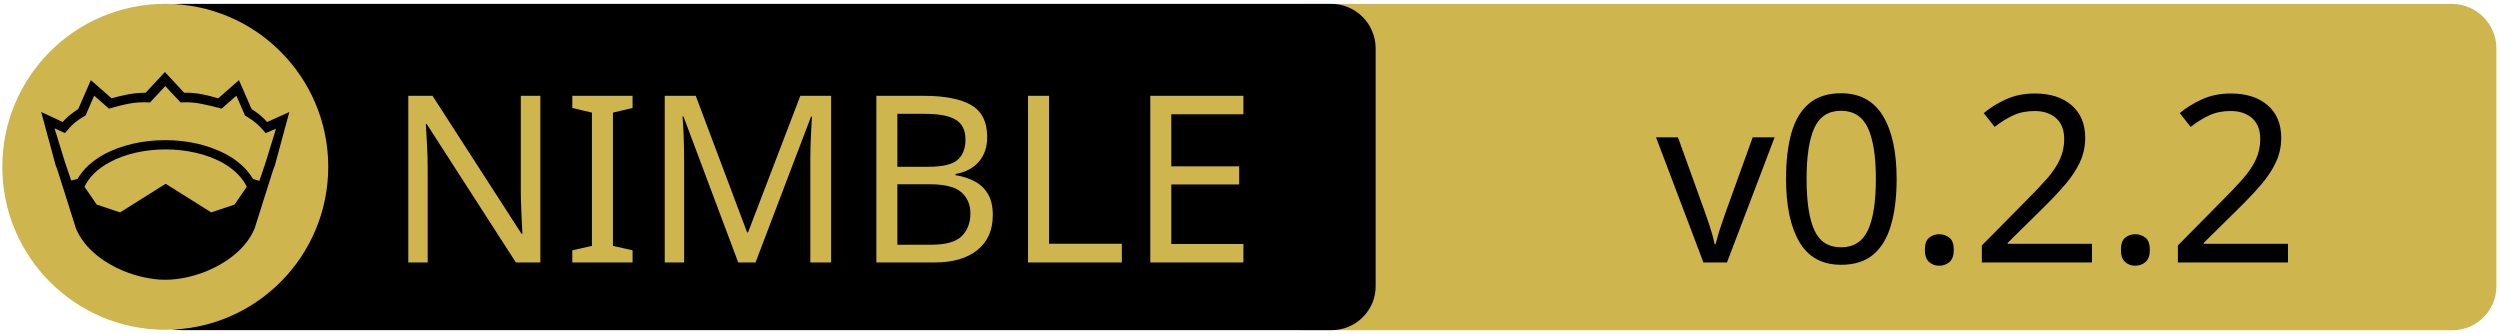
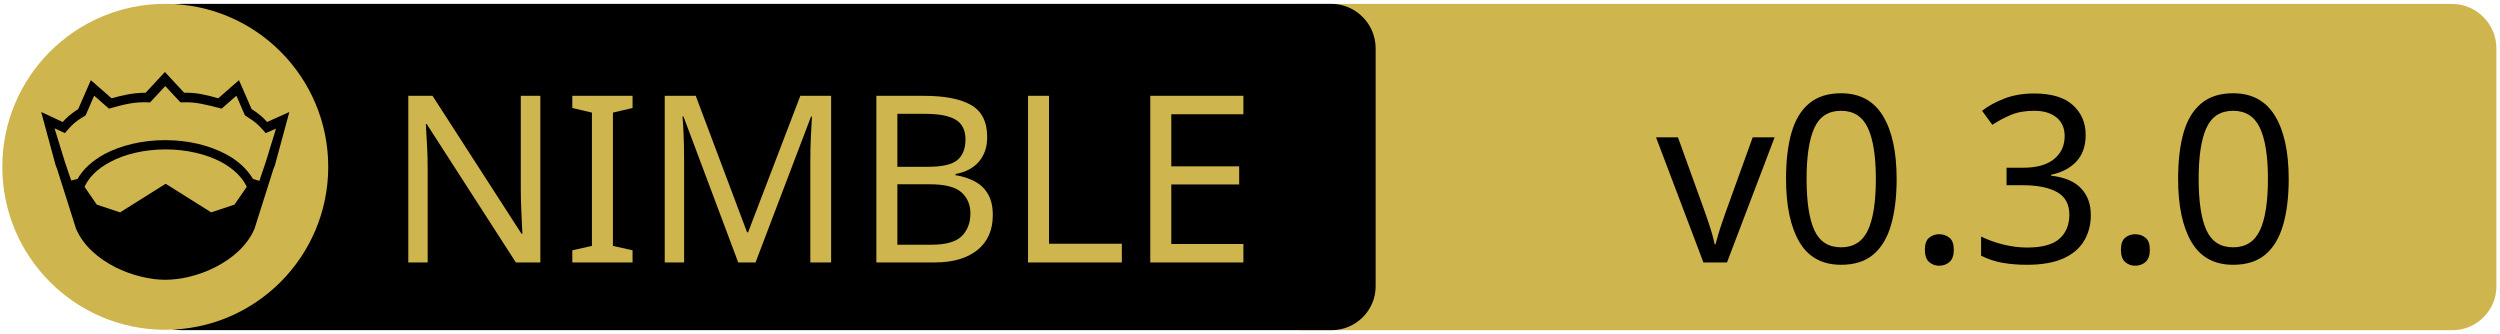
<svg xmlns="http://www.w3.org/2000/svg" xmlns:xlink="http://www.w3.org/1999/xlink" width="675" height="90" xml:space="preserve" version="1.1">
  <a xlink:href="https://github.com/systemonia/iniplus">
    <g>
      <path fill="#CEB54D" id="svg_15" d="m662.123,89.159l-310.5,0c-6.6,0 -12,-5.4 -12,-12l0,-64.1c0,-6.6 5.4,-12 12,-12l310.4,0c6.6,0 12,5.4 12,12l0,64.1c0.1,6.6 -5.3,12 -11.9,12z" />
      <path id="svg_1" d="m359.524,89.139l-310.5,0c-6.6,0 -12,-5.4 -12,-12l0,-64.1c0,-6.6 5.4,-12 12,-12l310.4,0c6.6,0 12,5.4 12,12l0,64.1c0.1,6.6 -5.3,12 -11.9,12z" />
      <rect id="svg_2" fill="none" height="45.9" width="315.3" class="st0" y="24.539" x="60.224" />
      <circle id="svg_4" fill="#CEB54D" r="44" cy="45.039" cx="44.624" class="st1" />
      <g id="XMLID_4_">
        <path id="svg_5" d="m78.124,30.239l-3.9,14.4l-0.4,1l-5.1,16.1c0,0 0,0 0,0c-2,4.7 -6.1,8.1 -10.6,10.4c-4.5,2.3 -9.5,3.4 -13.5,3.4c-4,0 -8.9,-1.1 -13.5,-3.4c-4.5,-2.3 -8.6,-5.7 -10.6,-10.4c0,0 0,0 0,0l-5.1,-16.1l-0.4,-1l-3.9,-14.4l5.8,2.7c0.9,-1 2,-2.1 4.2,-3.5l3.4,-7.8l5.6,4.9c2.9,-0.8 5.8,-1.5 9.2,-1.5l5.2,-5.6l5.2,5.6c3.4,-0.1 6.4,0.7 9.2,1.5l5.6,-4.9l3.4,7.8c2.2,1.4 3.3,2.5 4.2,3.5l6,-2.7z" />
        <g id="XMLID_6_">
          <g id="svg_6">
            <path id="svg_7" fill="#CEB54D" d="m66.624,50.439l-3.3,4.8l-6.3,2.1l-12.1,-7.6c-0.1,-0.1 -0.3,-0.1 -0.4,0l-12.1,7.6l-6.3,-2.1l-3.3,-4.8c1.2,-2.6 3.5,-4.9 6.9,-6.7c3.9,-2.1 9.2,-3.4 15,-3.4c5.7,0 11,1.3 15,3.4c3.3,1.8 5.7,4.1 6.9,6.7z" class="st1" />
          </g>
          <g id="svg_8" />
        </g>
        <g id="XMLID_5_">
          <g id="svg_9">
            <path id="svg_10" fill="#CEB54D" d="m74.524,34.739l-2.8,9.1l-1.7,5l-1.6,-0.5c0,0 -0.1,0 -0.1,0c-1.6,-2.7 -4.2,-5.1 -7.5,-6.8c-4.4,-2.3 -10,-3.7 -16.2,-3.7c-6.2,0 -11.9,1.4 -16.3,3.7c-3.3,1.8 -5.9,4.1 -7.4,6.8c0,0 -0.1,0 -0.1,0l-1.6,0.4l-1.7,-5l-2.8,-9.1l2.8,1.3l0.6,-0.7c1.2,-1.3 1.8,-2.2 4.7,-3.9l0.3,-0.2l2.3,-5.3l4,3.5l0.7,-0.2c3.2,-0.9 6.3,-1.7 9.8,-1.5l0.6,0l4.1,-4.4l4.1,4.4l0.6,0c3.5,-0.2 6.5,0.7 9.8,1.5l0.7,0.2l4,-3.5l2.3,5.3l0.3,0.2c2.9,1.8 3.5,2.6 4.7,3.9l0.6,0.7l2.8,-1.2z" class="st1" />
          </g>
          <g id="svg_11" />
        </g>
      </g>
      <text x="-442" y="-350.021" id="svg_16" font-size="63px" font-family="'PT Sans Caption', 'Tahoma', 'Helvetica Neue Medium', 'PT Sans', sans-serif" fill="#CEB54D" class="st1 st2 st3" transform="matrix(1 0 0 1 546.13 420.879)">NIMBLE</text>
-       <text x="-99.0" y="-350.012" id="svg_17" font-size="63.012px" font-family="'PT Sans Caption', 'Tahoma', 'Helvetica Neue Medium', 'PT Sans', sans-serif" fill="#000000" class="st1 st2 st3" transform="matrix(1 0 0 1 546.13 420.879)">v0.2.2</text>
+       <text x="-99.0" y="-350.012" id="svg_17" font-size="63.012px" font-family="'PT Sans Caption', 'Tahoma', 'Helvetica Neue Medium', 'PT Sans', sans-serif" fill="#000000" class="st1 st2 st3" transform="matrix(1 0 0 1 546.13 420.879)">v0.3.0</text>
    </g>
  </a>
</svg>
